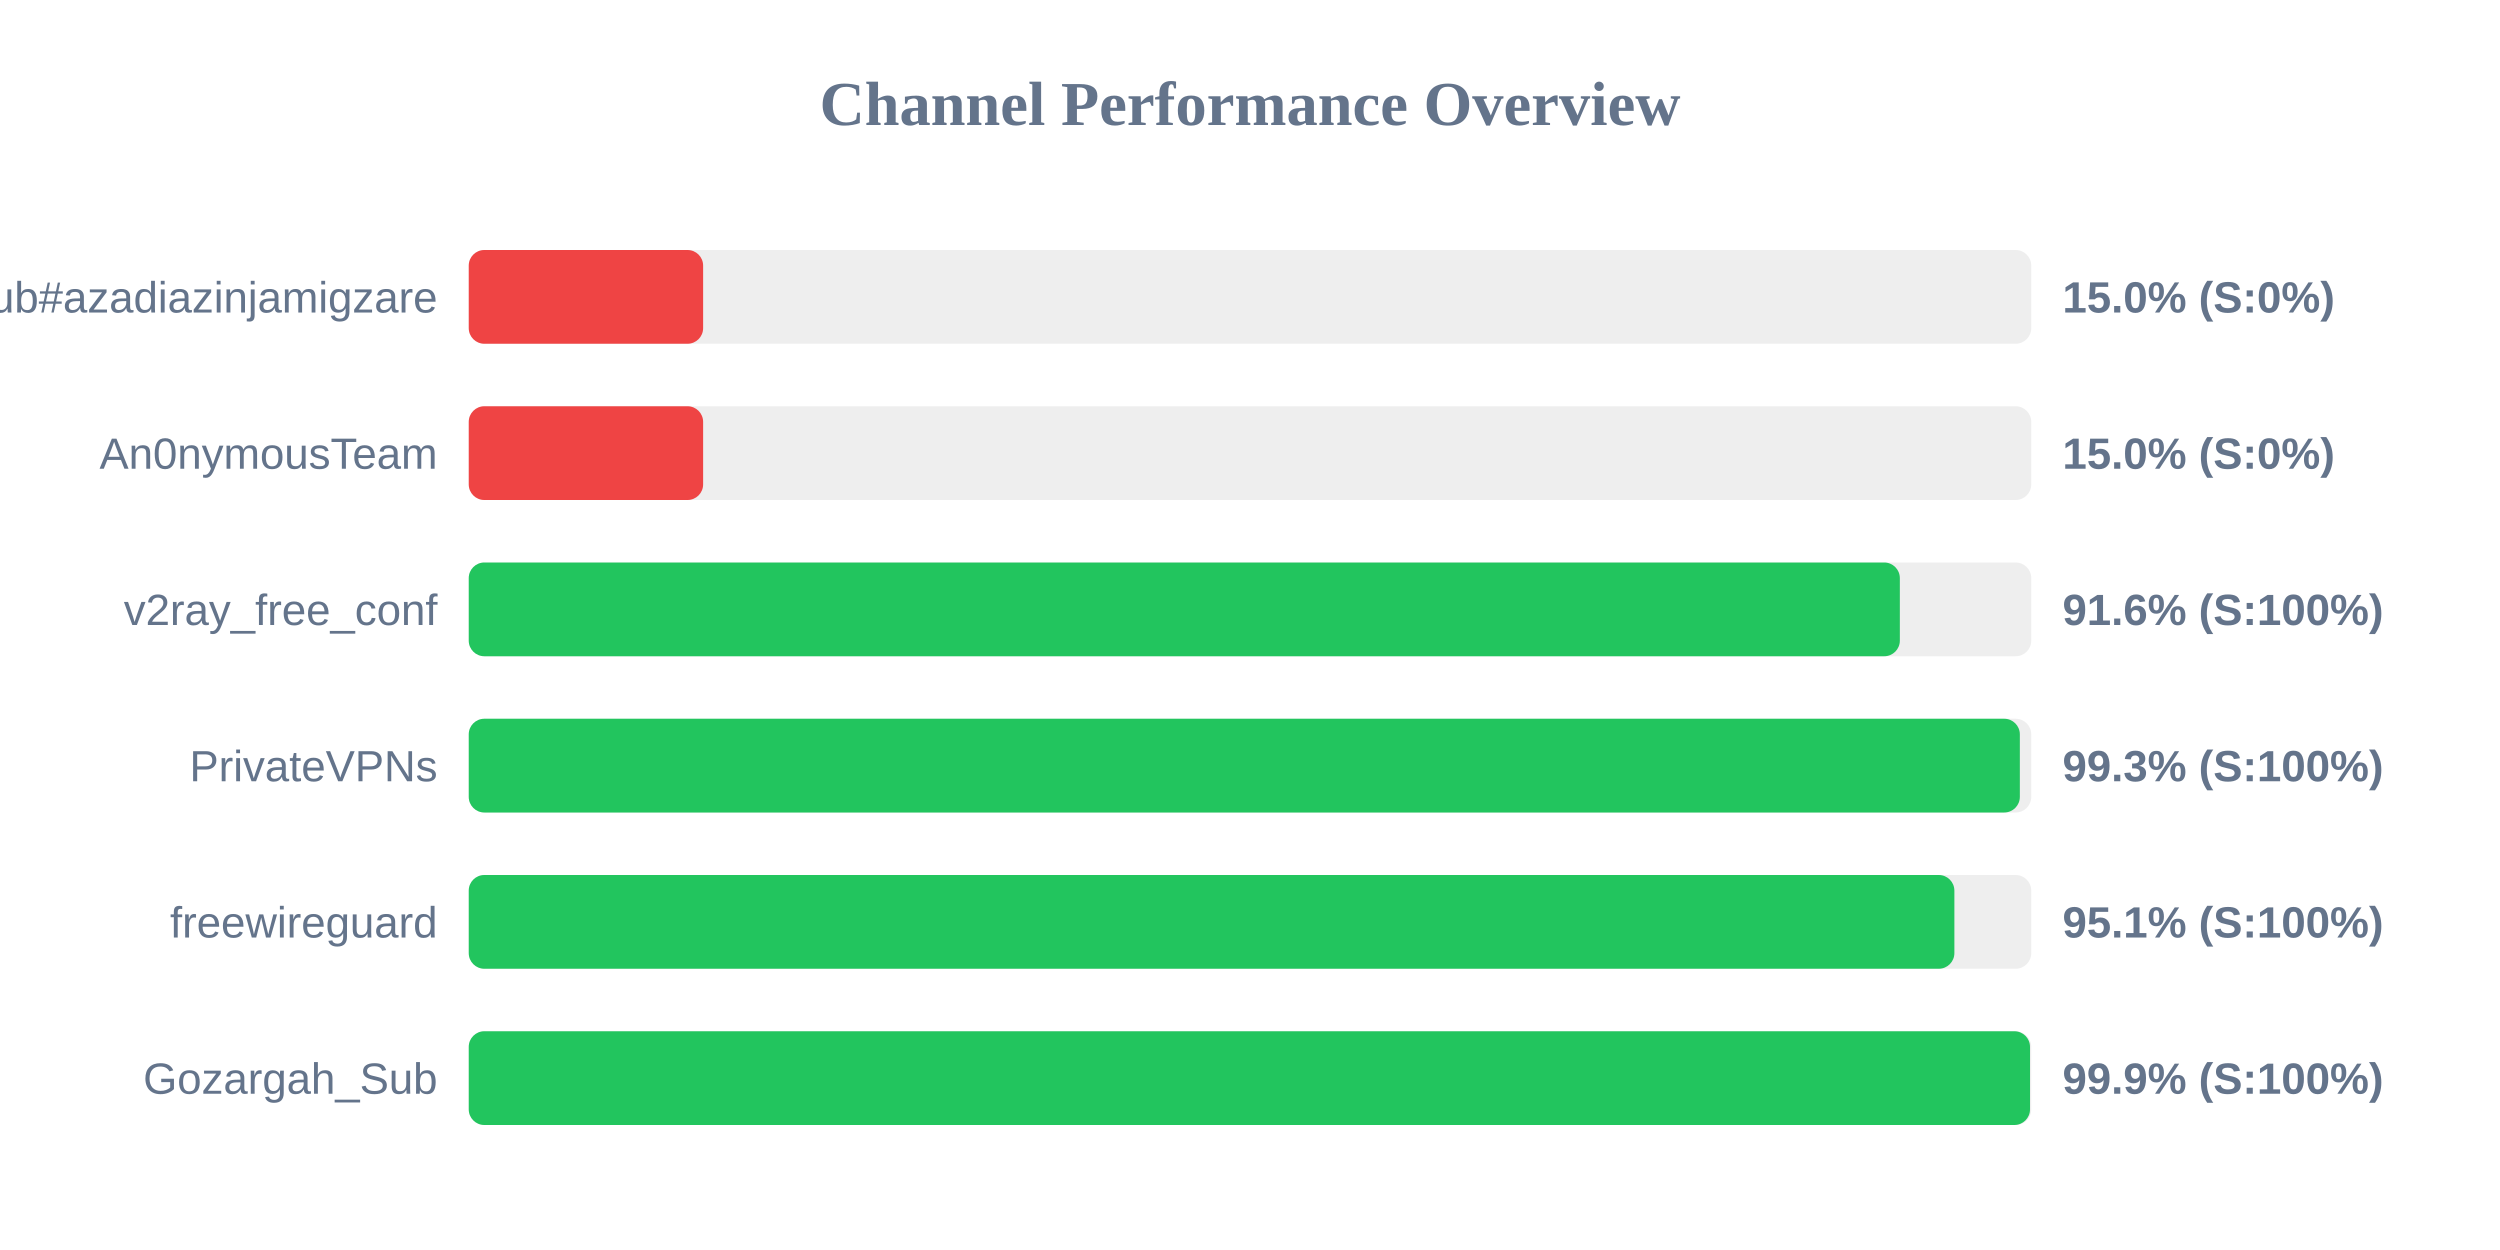
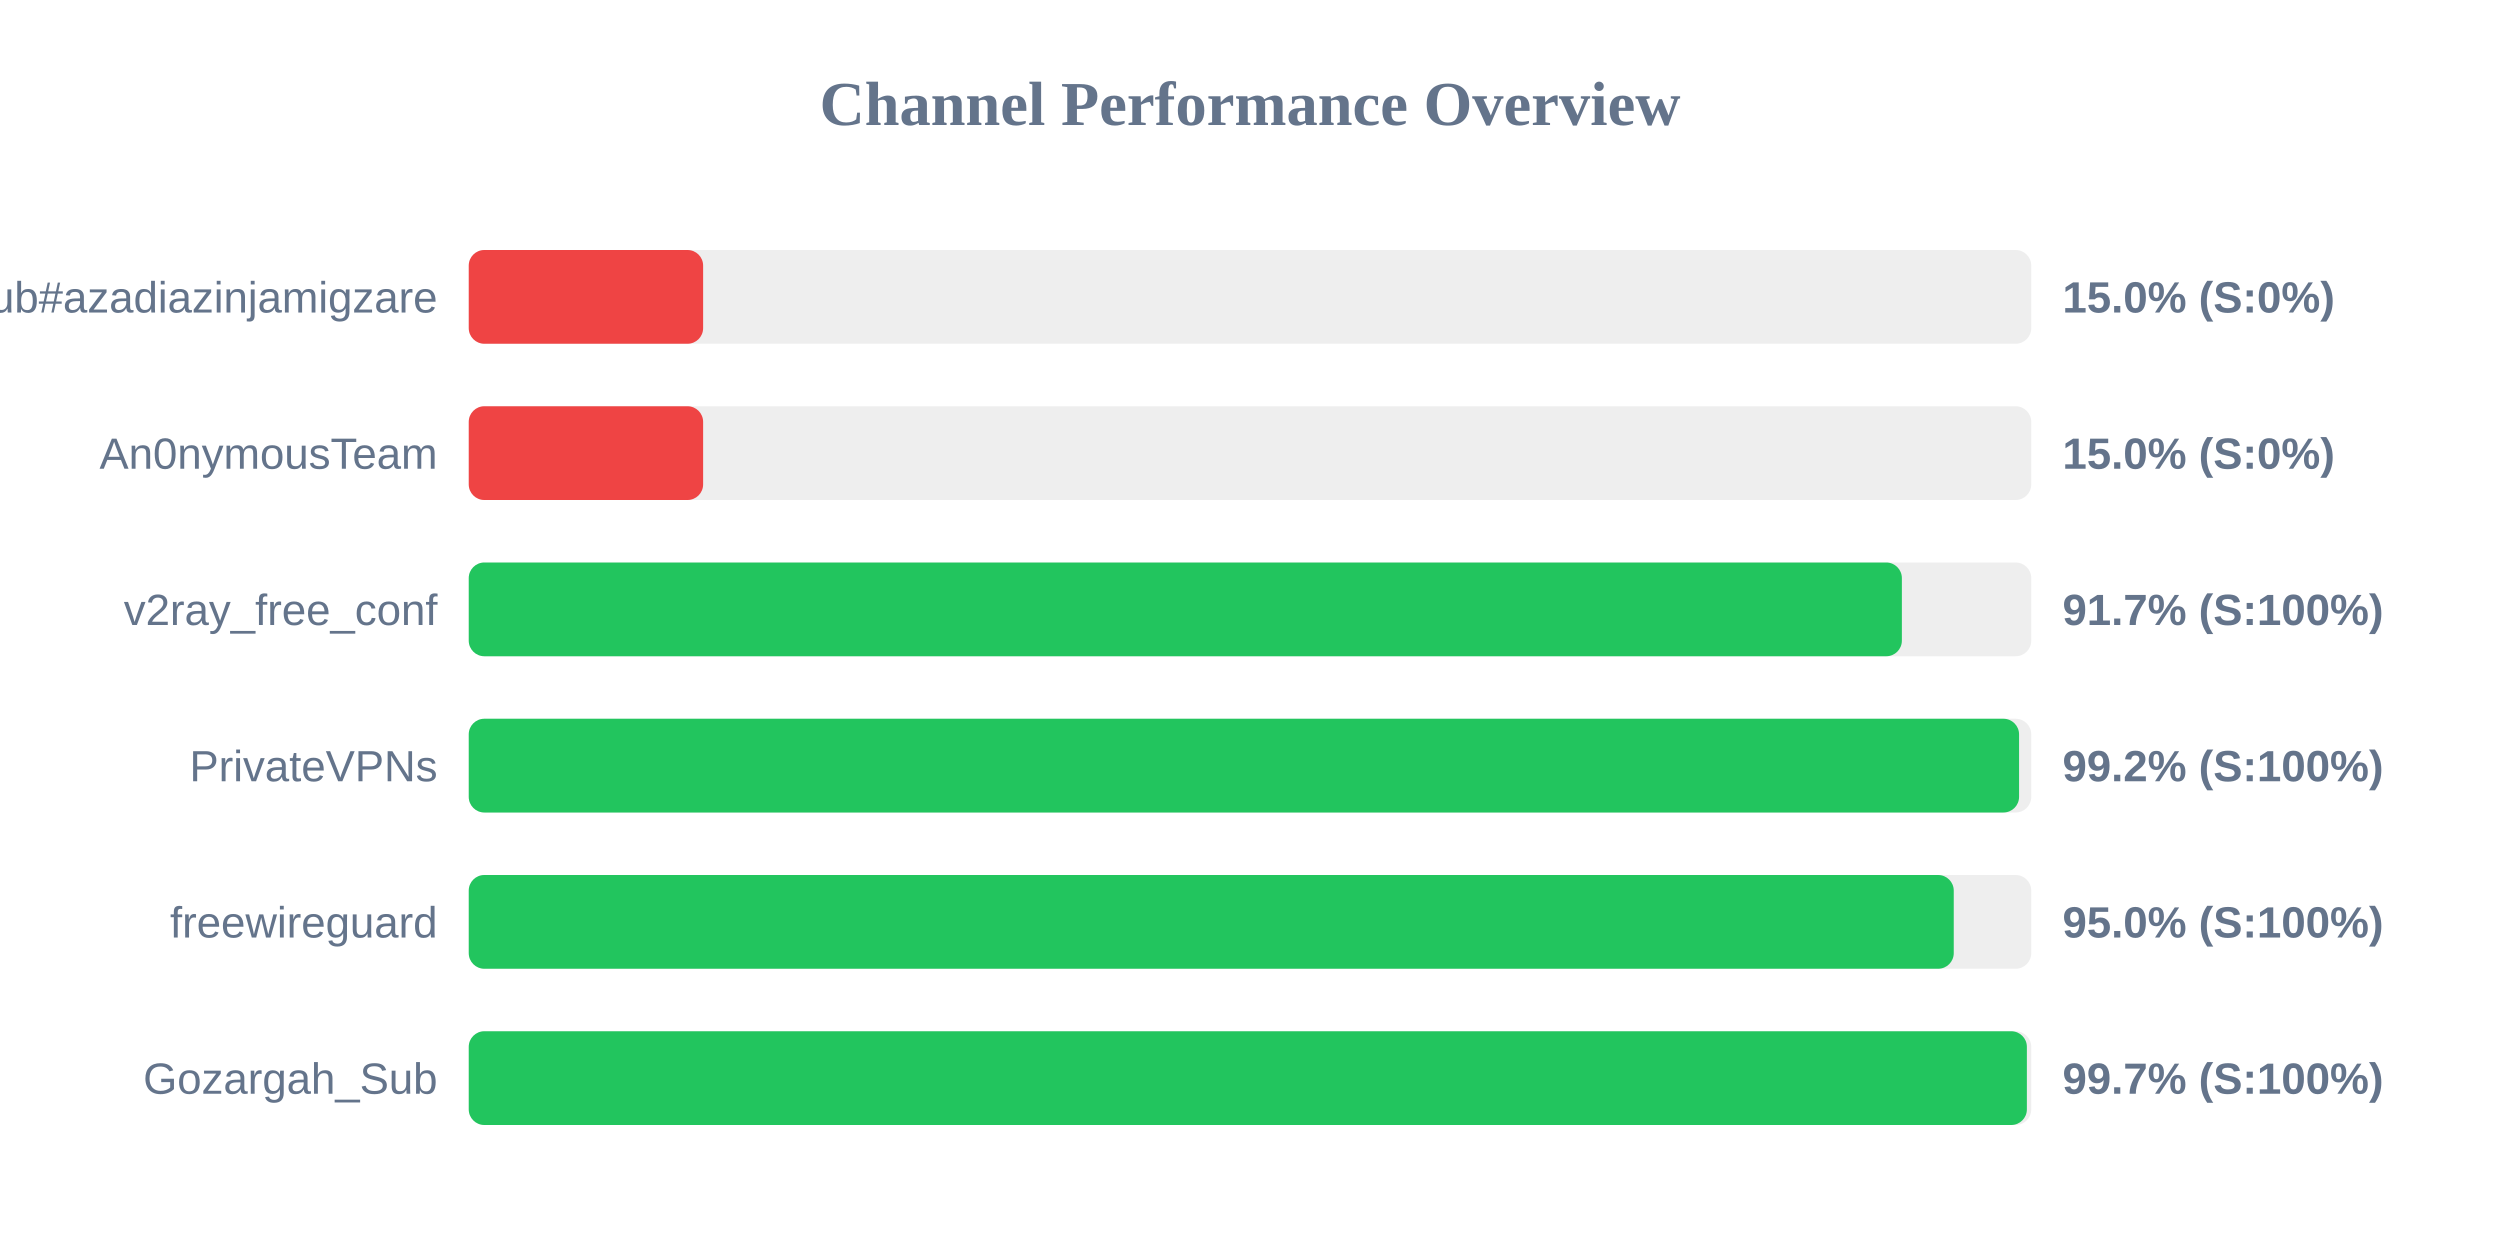
<svg xmlns="http://www.w3.org/2000/svg" width="800" height="400" version="1.1">
  <style>
        .row { font: 14px Arial; fill: #64748b; }
        .score { font: bold 14px Arial; fill: #64748b; }
    </style>
  <text x="400" y="40" text-anchor="middle" font-size="20px" font-weight="bold" fill="#64748b">Channel Performance Overview</text>
  <rect x="150" y="80" width="500" height="30" fill="#eee" rx="5" />
  <rect x="150" y="80" width="75.0" height="30" fill="#ef4444" rx="5" />
  <text x="140" y="100" text-anchor="end" class="row">Sub#azadiazinjamigzare</text>
  <text x="660" y="100" text-anchor="start" class="score">15.0% (S:0%)</text>
  <rect x="150" y="130" width="500" height="30" fill="#eee" rx="5" />
  <rect x="150" y="130" width="75.0" height="30" fill="#ef4444" rx="5" />
  <text x="140" y="150" text-anchor="end" class="row">An0nymousTeam</text>
  <text x="660" y="150" text-anchor="start" class="score">15.0% (S:0%)</text>
  <rect x="150" y="180" width="500" height="30" fill="#eee" rx="5" />
-   <rect x="150" y="180" width="457.95" height="30" fill="#22c55e" rx="5" />
+   <rect x="150" y="180" width="458.6" height="30" fill="#22c55e" rx="5" />
  <text x="140" y="200" text-anchor="end" class="row">v2ray_free_conf</text>
-   <text x="660" y="200" text-anchor="start" class="score">91.6% (S:100%)</text>
+   <text x="660" y="200" text-anchor="start" class="score">91.7% (S:100%)</text>
  <rect x="150" y="230" width="500" height="30" fill="#eee" rx="5" />
-   <rect x="150" y="230" width="496.35" height="30" fill="#22c55e" rx="5" />
+   <rect x="150" y="230" width="496.1" height="30" fill="#22c55e" rx="5" />
  <text x="140" y="250" text-anchor="end" class="row">PrivateVPNs</text>
-   <text x="660" y="250" text-anchor="start" class="score">99.3% (S:100%)</text>
+   <text x="660" y="250" text-anchor="start" class="score">99.2% (S:100%)</text>
  <rect x="150" y="280" width="500" height="30" fill="#eee" rx="5" />
-   <rect x="150" y="280" width="475.4" height="30" fill="#22c55e" rx="5" />
+   <rect x="150" y="280" width="475.2" height="30" fill="#22c55e" rx="5" />
  <text x="140" y="300" text-anchor="end" class="row">freewireguard</text>
-   <text x="660" y="300" text-anchor="start" class="score">95.1% (S:100%)</text>
+   <text x="660" y="300" text-anchor="start" class="score">95.0% (S:100%)</text>
  <rect x="150" y="330" width="500" height="30" fill="#eee" rx="5" />
-   <rect x="150" y="330" width="499.6" height="30" fill="#22c55e" rx="5" />
+   <rect x="150" y="330" width="498.6" height="30" fill="#22c55e" rx="5" />
  <text x="140" y="350" text-anchor="end" class="row">Gozargah_Sub</text>
-   <text x="660" y="350" text-anchor="start" class="score">99.9% (S:100%)</text>
+   <text x="660" y="350" text-anchor="start" class="score">99.7% (S:100%)</text>
</svg>
